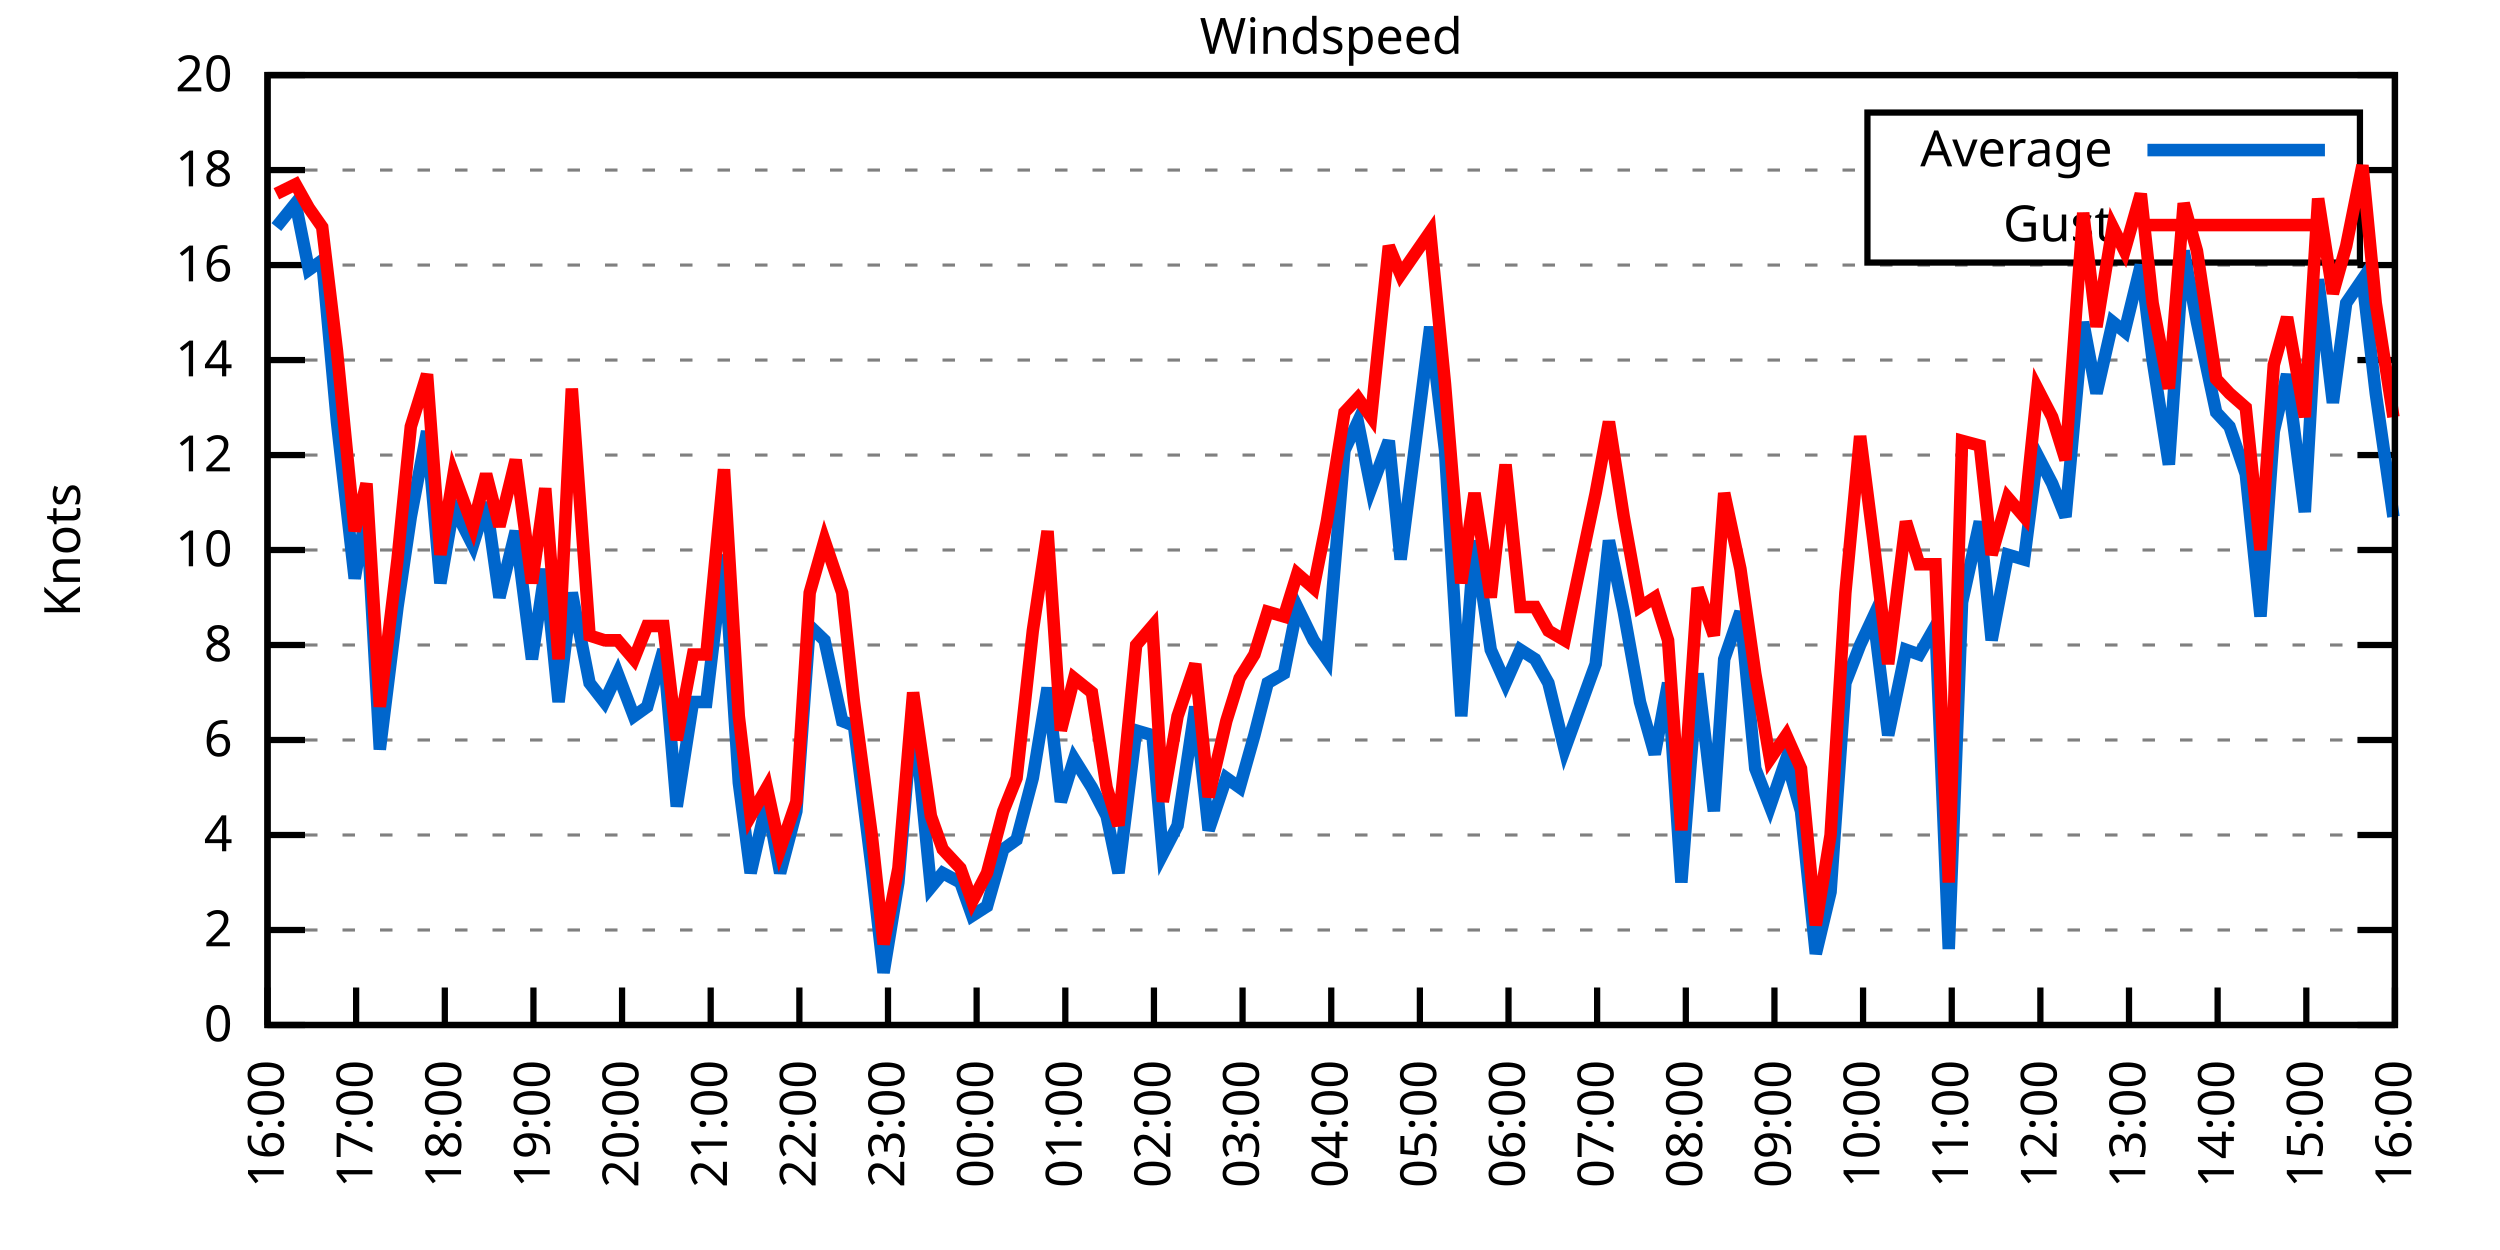
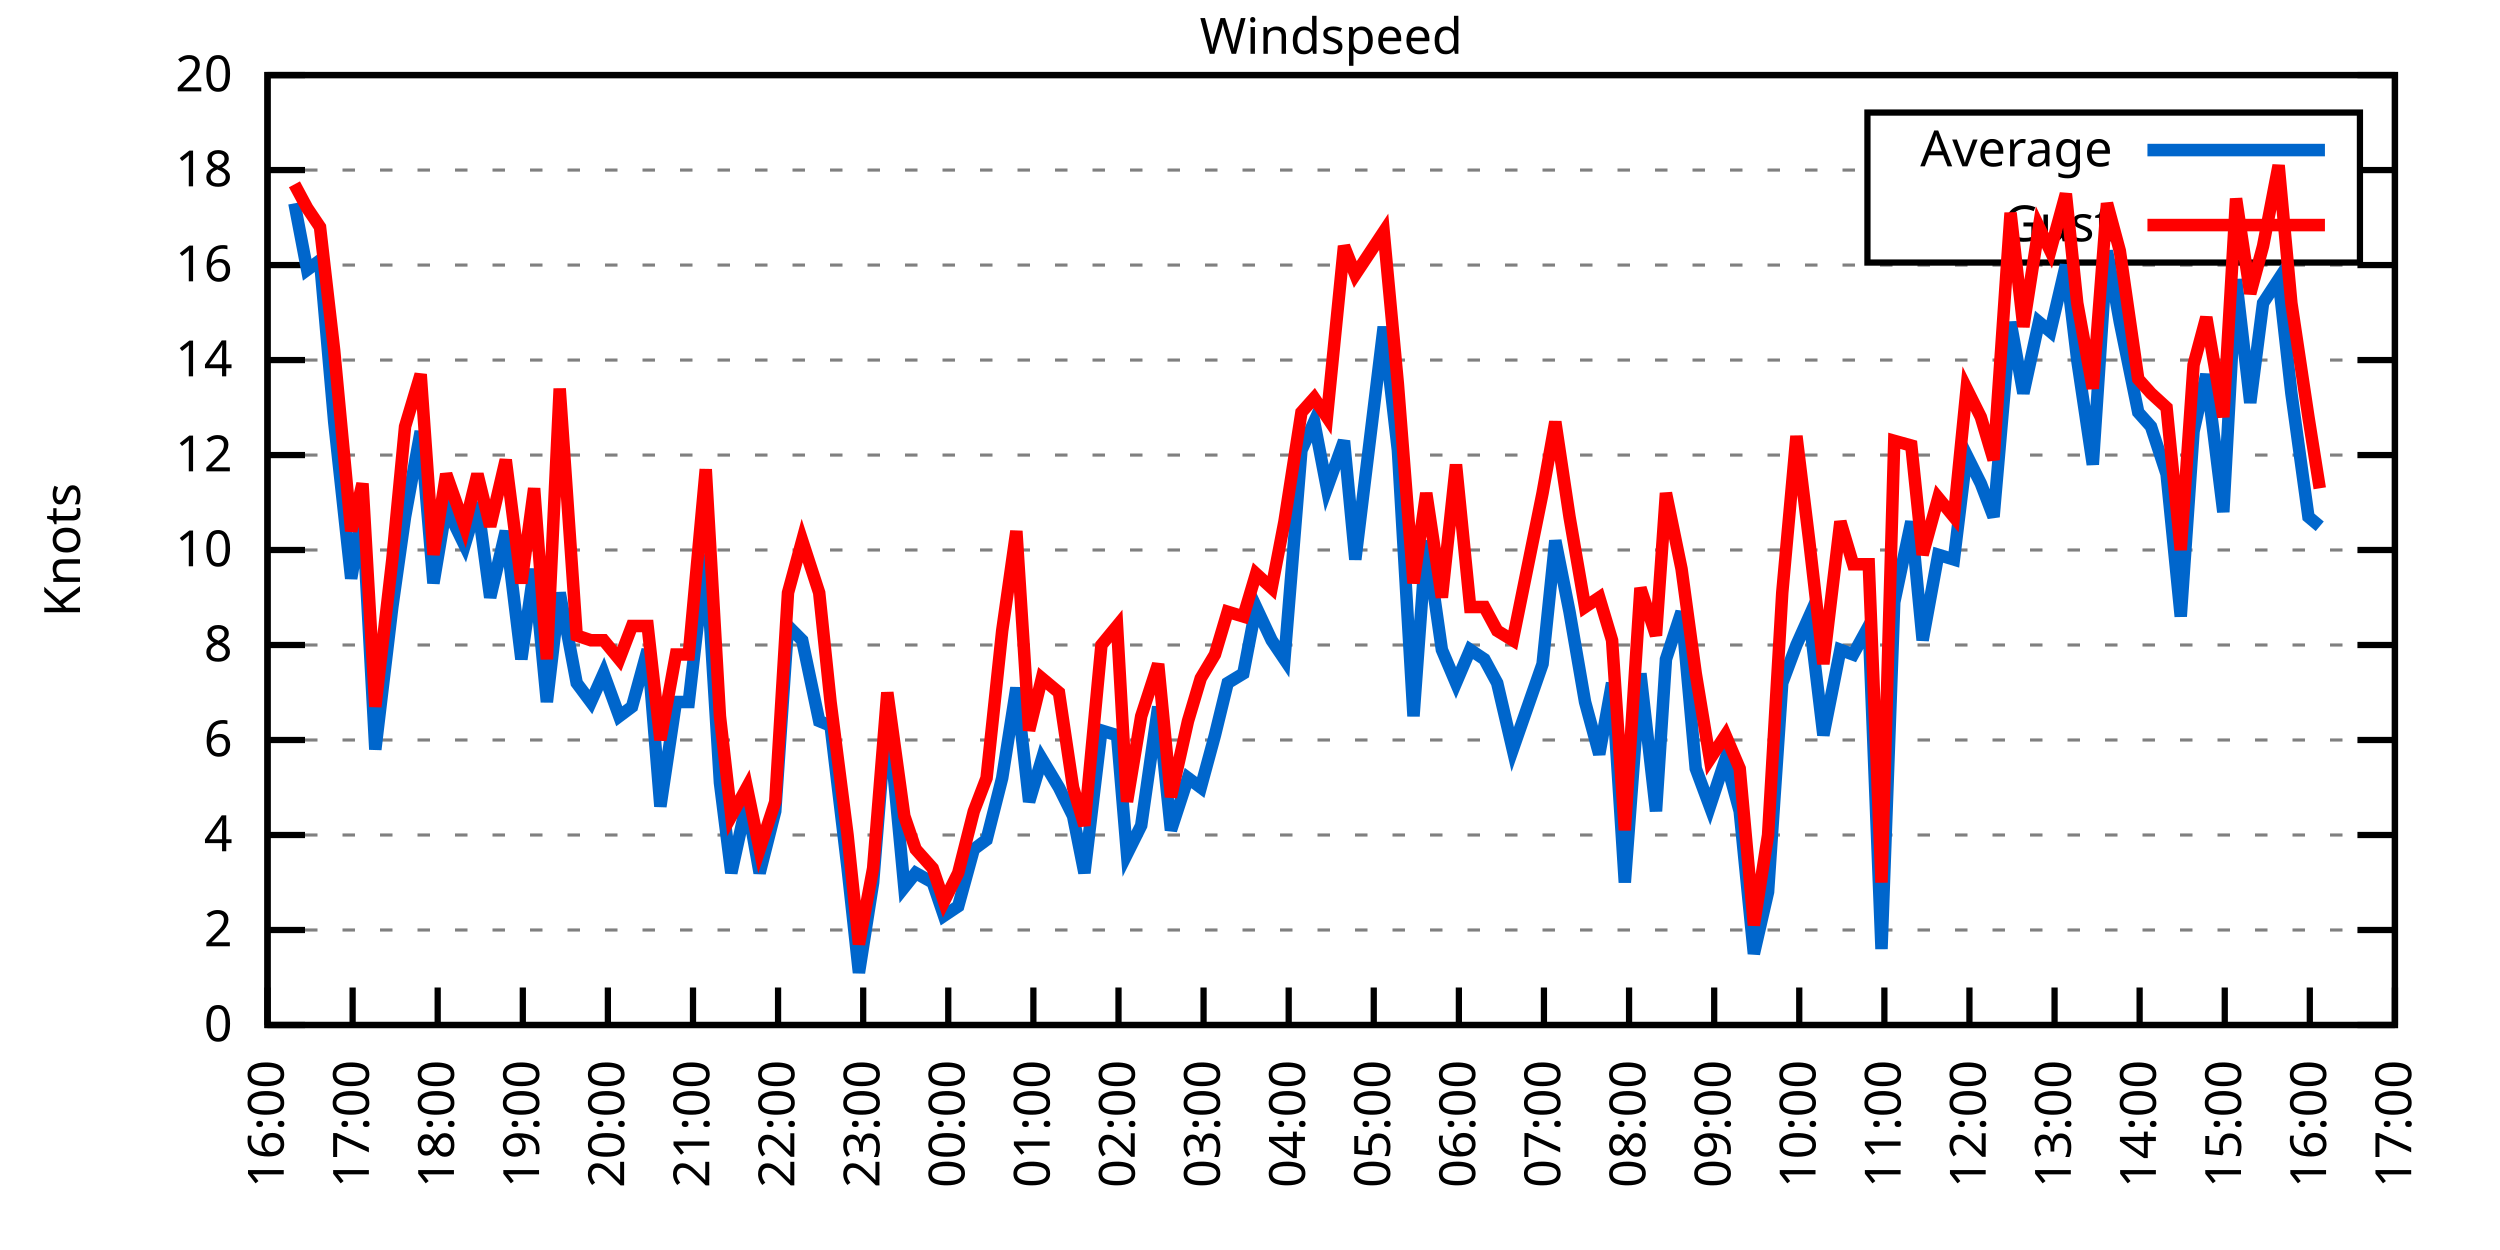
<svg xmlns="http://www.w3.org/2000/svg" xmlns:xlink="http://www.w3.org/1999/xlink" width="400" height="200" viewBox="0 0 400 200">
  <g id="gnuplot_canvas">
    <rect x="0" y="0" width="400" height="200" fill="none" />
    <defs>
      <circle id="gpDot" r="0.5" stroke-width="0.5" stroke="currentColor" />
      <path id="gpPt0" stroke-width="0.333" stroke="currentColor" d="M-1,0 h2 M0,-1 v2" />
      <path id="gpPt1" stroke-width="0.333" stroke="currentColor" d="M-1,-1 L1,1 M1,-1 L-1,1" />
      <path id="gpPt2" stroke-width="0.333" stroke="currentColor" d="M-1,0 L1,0 M0,-1 L0,1 M-1,-1 L1,1 M-1,1 L1,-1" />
      <rect id="gpPt3" stroke-width="0.333" stroke="currentColor" x="-1" y="-1" width="2" height="2" />
      <rect id="gpPt4" stroke-width="0.333" stroke="currentColor" fill="currentColor" x="-1" y="-1" width="2" height="2" />
      <circle id="gpPt5" stroke-width="0.333" stroke="currentColor" cx="0" cy="0" r="1" />
      <use xlink:href="#gpPt5" id="gpPt6" fill="currentColor" stroke="none" />
      <path id="gpPt7" stroke-width="0.333" stroke="currentColor" d="M0,-1.33 L-1.33,0.67 L1.33,0.67 z" />
      <use xlink:href="#gpPt7" id="gpPt8" fill="currentColor" stroke="none" />
      <use xlink:href="#gpPt7" id="gpPt9" stroke="currentColor" transform="rotate(180)" />
      <use xlink:href="#gpPt9" id="gpPt10" fill="currentColor" stroke="none" />
      <use xlink:href="#gpPt3" id="gpPt11" stroke="currentColor" transform="rotate(45)" />
      <use xlink:href="#gpPt11" id="gpPt12" fill="currentColor" stroke="none" />
      <path id="gpPt13" stroke-width="0.333" stroke="currentColor" d="M0,1.330 L1.265,0.411 L0.782,-1.067 L-0.782,-1.076 L-1.265,0.411 z" />
      <use xlink:href="#gpPt13" id="gpPt14" fill="currentColor" stroke="none" />
      <filter id="textbox" filterUnits="objectBoundingBox" x="0" y="0" height="1" width="1">
        <feFlood flood-color="white" flood-opacity="1" result="bgnd" />
        <feComposite in="SourceGraphic" in2="bgnd" operator="atop" />
      </filter>
      <filter id="greybox" filterUnits="objectBoundingBox" x="0" y="0" height="1" width="1">
        <feFlood flood-color="lightgrey" flood-opacity="1" result="grey" />
        <feComposite in="SourceGraphic" in2="grey" operator="atop" />
      </filter>
    </defs>
    <g fill="none" color="white" stroke="currentColor" stroke-width="1.00" stroke-linecap="butt" stroke-linejoin="miter">
</g>
    <g fill="none" color="black" stroke="currentColor" stroke-width="1.00" stroke-linecap="butt" stroke-linejoin="miter">
      <g stroke="none" shape-rendering="crispEdges">
        <polygon fill="rgb(255, 255, 255)" points="42.80,164.00 383.18,164.00 383.18,12.02 42.80,12.02 " />
      </g>
    </g>
    <g fill="none" color="black" stroke="currentColor" stroke-width="1.00" stroke-linecap="butt" stroke-linejoin="miter">
</g>
    <g fill="none" color="black" stroke="black" stroke-width="0.50" stroke-linecap="butt" stroke-linejoin="miter">
</g>
    <g fill="none" color="gray" stroke="currentColor" stroke-width="0.50" stroke-linecap="butt" stroke-linejoin="miter">
      <path stroke="gray" stroke-dasharray="2,4" class="gridline" d="M42.80,164.00 L383.19,164.00  " />
    </g>
    <g fill="none" color="gray" stroke="gray" stroke-width="1.00" stroke-linecap="butt" stroke-linejoin="miter">
</g>
    <g fill="none" color="black" stroke="currentColor" stroke-width="1.00" stroke-linecap="butt" stroke-linejoin="miter">
      <path stroke="black" d="M42.80,164.00 L48.80,164.00 M383.19,164.00 L377.19,164.00  " />
      <g transform="translate(37.20,166.60)" stroke="none" fill="black" font-family="Sans" font-size="8.00" text-anchor="end">
        <text>
          <tspan font-family="Sans"> 0</tspan>
        </text>
      </g>
    </g>
    <g fill="none" color="black" stroke="currentColor" stroke-width="1.00" stroke-linecap="butt" stroke-linejoin="miter">
</g>
    <g fill="none" color="black" stroke="black" stroke-width="0.50" stroke-linecap="butt" stroke-linejoin="miter">
</g>
    <g fill="none" color="gray" stroke="currentColor" stroke-width="0.50" stroke-linecap="butt" stroke-linejoin="miter">
      <path stroke="gray" stroke-dasharray="2,4" class="gridline" d="M42.80,148.80 L383.19,148.80  " />
    </g>
    <g fill="none" color="gray" stroke="gray" stroke-width="1.00" stroke-linecap="butt" stroke-linejoin="miter">
</g>
    <g fill="none" color="black" stroke="currentColor" stroke-width="1.00" stroke-linecap="butt" stroke-linejoin="miter">
      <path stroke="black" d="M42.80,148.80 L48.80,148.80 M383.19,148.80 L377.19,148.80  " />
      <g transform="translate(37.20,151.40)" stroke="none" fill="black" font-family="Sans" font-size="8.00" text-anchor="end">
        <text>
          <tspan font-family="Sans"> 2</tspan>
        </text>
      </g>
    </g>
    <g fill="none" color="black" stroke="currentColor" stroke-width="1.00" stroke-linecap="butt" stroke-linejoin="miter">
</g>
    <g fill="none" color="black" stroke="black" stroke-width="0.50" stroke-linecap="butt" stroke-linejoin="miter">
</g>
    <g fill="none" color="gray" stroke="currentColor" stroke-width="0.50" stroke-linecap="butt" stroke-linejoin="miter">
      <path stroke="gray" stroke-dasharray="2,4" class="gridline" d="M42.80,133.60 L383.19,133.60  " />
    </g>
    <g fill="none" color="gray" stroke="gray" stroke-width="1.00" stroke-linecap="butt" stroke-linejoin="miter">
</g>
    <g fill="none" color="black" stroke="currentColor" stroke-width="1.00" stroke-linecap="butt" stroke-linejoin="miter">
      <path stroke="black" d="M42.80,133.60 L48.80,133.60 M383.19,133.60 L377.19,133.60  " />
      <g transform="translate(37.20,136.20)" stroke="none" fill="black" font-family="Sans" font-size="8.00" text-anchor="end">
        <text>
          <tspan font-family="Sans"> 4</tspan>
        </text>
      </g>
    </g>
    <g fill="none" color="black" stroke="currentColor" stroke-width="1.00" stroke-linecap="butt" stroke-linejoin="miter">
</g>
    <g fill="none" color="black" stroke="black" stroke-width="0.50" stroke-linecap="butt" stroke-linejoin="miter">
</g>
    <g fill="none" color="gray" stroke="currentColor" stroke-width="0.50" stroke-linecap="butt" stroke-linejoin="miter">
      <path stroke="gray" stroke-dasharray="2,4" class="gridline" d="M42.80,118.40 L383.19,118.40  " />
    </g>
    <g fill="none" color="gray" stroke="gray" stroke-width="1.00" stroke-linecap="butt" stroke-linejoin="miter">
</g>
    <g fill="none" color="black" stroke="currentColor" stroke-width="1.00" stroke-linecap="butt" stroke-linejoin="miter">
      <path stroke="black" d="M42.80,118.40 L48.80,118.40 M383.19,118.40 L377.19,118.40  " />
      <g transform="translate(37.20,121.00)" stroke="none" fill="black" font-family="Sans" font-size="8.00" text-anchor="end">
        <text>
          <tspan font-family="Sans"> 6</tspan>
        </text>
      </g>
    </g>
    <g fill="none" color="black" stroke="currentColor" stroke-width="1.00" stroke-linecap="butt" stroke-linejoin="miter">
</g>
    <g fill="none" color="black" stroke="black" stroke-width="0.50" stroke-linecap="butt" stroke-linejoin="miter">
</g>
    <g fill="none" color="gray" stroke="currentColor" stroke-width="0.50" stroke-linecap="butt" stroke-linejoin="miter">
      <path stroke="gray" stroke-dasharray="2,4" class="gridline" d="M42.80,103.20 L383.19,103.20  " />
    </g>
    <g fill="none" color="gray" stroke="gray" stroke-width="1.00" stroke-linecap="butt" stroke-linejoin="miter">
</g>
    <g fill="none" color="black" stroke="currentColor" stroke-width="1.00" stroke-linecap="butt" stroke-linejoin="miter">
      <path stroke="black" d="M42.80,103.20 L48.80,103.20 M383.19,103.20 L377.19,103.20  " />
      <g transform="translate(37.20,105.80)" stroke="none" fill="black" font-family="Sans" font-size="8.00" text-anchor="end">
        <text>
          <tspan font-family="Sans"> 8</tspan>
        </text>
      </g>
    </g>
    <g fill="none" color="black" stroke="currentColor" stroke-width="1.00" stroke-linecap="butt" stroke-linejoin="miter">
</g>
    <g fill="none" color="black" stroke="black" stroke-width="0.50" stroke-linecap="butt" stroke-linejoin="miter">
</g>
    <g fill="none" color="gray" stroke="currentColor" stroke-width="0.50" stroke-linecap="butt" stroke-linejoin="miter">
      <path stroke="gray" stroke-dasharray="2,4" class="gridline" d="M42.80,88.00 L383.19,88.00  " />
    </g>
    <g fill="none" color="gray" stroke="gray" stroke-width="1.00" stroke-linecap="butt" stroke-linejoin="miter">
</g>
    <g fill="none" color="black" stroke="currentColor" stroke-width="1.00" stroke-linecap="butt" stroke-linejoin="miter">
      <path stroke="black" d="M42.80,88.00 L48.80,88.00 M383.19,88.00 L377.19,88.00  " />
      <g transform="translate(37.20,90.60)" stroke="none" fill="black" font-family="Sans" font-size="8.00" text-anchor="end">
        <text>
          <tspan font-family="Sans"> 10</tspan>
        </text>
      </g>
    </g>
    <g fill="none" color="black" stroke="currentColor" stroke-width="1.00" stroke-linecap="butt" stroke-linejoin="miter">
</g>
    <g fill="none" color="black" stroke="black" stroke-width="0.50" stroke-linecap="butt" stroke-linejoin="miter">
</g>
    <g fill="none" color="gray" stroke="currentColor" stroke-width="0.50" stroke-linecap="butt" stroke-linejoin="miter">
      <path stroke="gray" stroke-dasharray="2,4" class="gridline" d="M42.80,72.81 L383.19,72.81  " />
    </g>
    <g fill="none" color="gray" stroke="gray" stroke-width="1.00" stroke-linecap="butt" stroke-linejoin="miter">
</g>
    <g fill="none" color="black" stroke="currentColor" stroke-width="1.00" stroke-linecap="butt" stroke-linejoin="miter">
      <path stroke="black" d="M42.80,72.81 L48.80,72.81 M383.19,72.81 L377.19,72.81  " />
      <g transform="translate(37.20,75.41)" stroke="none" fill="black" font-family="Sans" font-size="8.00" text-anchor="end">
        <text>
          <tspan font-family="Sans"> 12</tspan>
        </text>
      </g>
    </g>
    <g fill="none" color="black" stroke="currentColor" stroke-width="1.00" stroke-linecap="butt" stroke-linejoin="miter">
</g>
    <g fill="none" color="black" stroke="black" stroke-width="0.50" stroke-linecap="butt" stroke-linejoin="miter">
</g>
    <g fill="none" color="gray" stroke="currentColor" stroke-width="0.50" stroke-linecap="butt" stroke-linejoin="miter">
      <path stroke="gray" stroke-dasharray="2,4" class="gridline" d="M42.80,57.61 L383.19,57.61  " />
    </g>
    <g fill="none" color="gray" stroke="gray" stroke-width="1.00" stroke-linecap="butt" stroke-linejoin="miter">
</g>
    <g fill="none" color="black" stroke="currentColor" stroke-width="1.00" stroke-linecap="butt" stroke-linejoin="miter">
      <path stroke="black" d="M42.80,57.61 L48.80,57.61 M383.19,57.61 L377.19,57.61  " />
      <g transform="translate(37.20,60.21)" stroke="none" fill="black" font-family="Sans" font-size="8.00" text-anchor="end">
        <text>
          <tspan font-family="Sans"> 14</tspan>
        </text>
      </g>
    </g>
    <g fill="none" color="black" stroke="currentColor" stroke-width="1.00" stroke-linecap="butt" stroke-linejoin="miter">
</g>
    <g fill="none" color="black" stroke="black" stroke-width="0.50" stroke-linecap="butt" stroke-linejoin="miter">
</g>
    <g fill="none" color="gray" stroke="currentColor" stroke-width="0.50" stroke-linecap="butt" stroke-linejoin="miter">
      <path stroke="gray" stroke-dasharray="2,4" class="gridline" d="M42.80,42.41 L383.19,42.41  " />
    </g>
    <g fill="none" color="gray" stroke="gray" stroke-width="1.00" stroke-linecap="butt" stroke-linejoin="miter">
</g>
    <g fill="none" color="black" stroke="currentColor" stroke-width="1.00" stroke-linecap="butt" stroke-linejoin="miter">
      <path stroke="black" d="M42.80,42.41 L48.80,42.41 M383.19,42.41 L377.19,42.41  " />
      <g transform="translate(37.20,45.01)" stroke="none" fill="black" font-family="Sans" font-size="8.00" text-anchor="end">
        <text>
          <tspan font-family="Sans"> 16</tspan>
        </text>
      </g>
    </g>
    <g fill="none" color="black" stroke="currentColor" stroke-width="1.00" stroke-linecap="butt" stroke-linejoin="miter">
</g>
    <g fill="none" color="black" stroke="black" stroke-width="0.50" stroke-linecap="butt" stroke-linejoin="miter">
</g>
    <g fill="none" color="gray" stroke="currentColor" stroke-width="0.50" stroke-linecap="butt" stroke-linejoin="miter">
      <path stroke="gray" stroke-dasharray="2,4" class="gridline" d="M42.80,27.21 L298.79,27.21 M377.59,27.21 L383.19,27.21  " />
    </g>
    <g fill="none" color="gray" stroke="gray" stroke-width="1.00" stroke-linecap="butt" stroke-linejoin="miter">
</g>
    <g fill="none" color="black" stroke="currentColor" stroke-width="1.00" stroke-linecap="butt" stroke-linejoin="miter">
      <path stroke="black" d="M42.80,27.21 L48.80,27.21 M383.19,27.21 L377.19,27.21  " />
      <g transform="translate(37.20,29.81)" stroke="none" fill="black" font-family="Sans" font-size="8.00" text-anchor="end">
        <text>
          <tspan font-family="Sans"> 18</tspan>
        </text>
      </g>
    </g>
    <g fill="none" color="black" stroke="currentColor" stroke-width="1.00" stroke-linecap="butt" stroke-linejoin="miter">
</g>
    <g fill="none" color="black" stroke="black" stroke-width="0.50" stroke-linecap="butt" stroke-linejoin="miter">
</g>
    <g fill="none" color="gray" stroke="currentColor" stroke-width="0.50" stroke-linecap="butt" stroke-linejoin="miter">
      <path stroke="gray" stroke-dasharray="2,4" class="gridline" d="M42.80,12.01 L383.19,12.01  " />
    </g>
    <g fill="none" color="gray" stroke="gray" stroke-width="1.00" stroke-linecap="butt" stroke-linejoin="miter">
</g>
    <g fill="none" color="black" stroke="currentColor" stroke-width="1.00" stroke-linecap="butt" stroke-linejoin="miter">
      <path stroke="black" d="M42.80,12.01 L48.80,12.01 M383.19,12.01 L377.19,12.01  " />
      <g transform="translate(37.20,14.61)" stroke="none" fill="black" font-family="Sans" font-size="8.00" text-anchor="end">
        <text>
          <tspan font-family="Sans"> 20</tspan>
        </text>
      </g>
    </g>
    <g fill="none" color="black" stroke="currentColor" stroke-width="1.00" stroke-linecap="butt" stroke-linejoin="miter">
      <path stroke="black" d="M42.80,164.00 L42.80,158.00  " />
      <g transform="translate(45.40,169.60) rotate(270.00)" stroke="none" fill="black" font-family="Sans" font-size="8.00" text-anchor="end">
        <text>
          <tspan font-family="Sans">16:00</tspan>
        </text>
      </g>
    </g>
    <g fill="none" color="black" stroke="currentColor" stroke-width="1.00" stroke-linecap="butt" stroke-linejoin="miter">
-       <path stroke="black" d="M56.98,164.00 L56.98,158.00  " />
-       <g transform="translate(59.58,169.60) rotate(270.00)" stroke="none" fill="black" font-family="Sans" font-size="8.00" text-anchor="end">
+       <path stroke="black" d="M56.42,164.00 L56.42,158.00  " />
+       <g transform="translate(59.02,169.60) rotate(270.00)" stroke="none" fill="black" font-family="Sans" font-size="8.00" text-anchor="end">
        <text>
          <tspan font-family="Sans">17:00</tspan>
        </text>
      </g>
    </g>
    <g fill="none" color="black" stroke="currentColor" stroke-width="1.00" stroke-linecap="butt" stroke-linejoin="miter">
-       <path stroke="black" d="M71.17,164.00 L71.17,158.00  " />
-       <g transform="translate(73.77,169.60) rotate(270.00)" stroke="none" fill="black" font-family="Sans" font-size="8.00" text-anchor="end">
+       <path stroke="black" d="M70.03,164.00 L70.03,158.00  " />
+       <g transform="translate(72.63,169.60) rotate(270.00)" stroke="none" fill="black" font-family="Sans" font-size="8.00" text-anchor="end">
        <text>
          <tspan font-family="Sans">18:00</tspan>
        </text>
      </g>
    </g>
    <g fill="none" color="black" stroke="currentColor" stroke-width="1.00" stroke-linecap="butt" stroke-linejoin="miter">
-       <path stroke="black" d="M85.35,164.00 L85.35,158.00  " />
-       <g transform="translate(87.95,169.60) rotate(270.00)" stroke="none" fill="black" font-family="Sans" font-size="8.00" text-anchor="end">
+       <path stroke="black" d="M83.65,164.00 L83.65,158.00  " />
+       <g transform="translate(86.25,169.60) rotate(270.00)" stroke="none" fill="black" font-family="Sans" font-size="8.00" text-anchor="end">
        <text>
          <tspan font-family="Sans">19:00</tspan>
        </text>
      </g>
    </g>
    <g fill="none" color="black" stroke="currentColor" stroke-width="1.00" stroke-linecap="butt" stroke-linejoin="miter">
-       <path stroke="black" d="M99.53,164.00 L99.53,158.00  " />
-       <g transform="translate(102.13,169.60) rotate(270.00)" stroke="none" fill="black" font-family="Sans" font-size="8.00" text-anchor="end">
+       <path stroke="black" d="M97.26,164.00 L97.26,158.00  " />
+       <g transform="translate(99.86,169.60) rotate(270.00)" stroke="none" fill="black" font-family="Sans" font-size="8.00" text-anchor="end">
        <text>
          <tspan font-family="Sans">20:00</tspan>
        </text>
      </g>
    </g>
    <g fill="none" color="black" stroke="currentColor" stroke-width="1.00" stroke-linecap="butt" stroke-linejoin="miter">
-       <path stroke="black" d="M113.71,164.00 L113.71,158.00  " />
-       <g transform="translate(116.31,169.60) rotate(270.00)" stroke="none" fill="black" font-family="Sans" font-size="8.00" text-anchor="end">
+       <path stroke="black" d="M110.88,164.00 L110.88,158.00  " />
+       <g transform="translate(113.48,169.60) rotate(270.00)" stroke="none" fill="black" font-family="Sans" font-size="8.00" text-anchor="end">
        <text>
          <tspan font-family="Sans">21:00</tspan>
        </text>
      </g>
    </g>
    <g fill="none" color="black" stroke="currentColor" stroke-width="1.00" stroke-linecap="butt" stroke-linejoin="miter">
-       <path stroke="black" d="M127.90,164.00 L127.90,158.00  " />
-       <g transform="translate(130.50,169.60) rotate(270.00)" stroke="none" fill="black" font-family="Sans" font-size="8.00" text-anchor="end">
+       <path stroke="black" d="M124.49,164.00 L124.49,158.00  " />
+       <g transform="translate(127.09,169.60) rotate(270.00)" stroke="none" fill="black" font-family="Sans" font-size="8.00" text-anchor="end">
        <text>
          <tspan font-family="Sans">22:00</tspan>
        </text>
      </g>
    </g>
    <g fill="none" color="black" stroke="currentColor" stroke-width="1.00" stroke-linecap="butt" stroke-linejoin="miter">
-       <path stroke="black" d="M142.08,164.00 L142.08,158.00  " />
-       <g transform="translate(144.68,169.60) rotate(270.00)" stroke="none" fill="black" font-family="Sans" font-size="8.00" text-anchor="end">
+       <path stroke="black" d="M138.11,164.00 L138.11,158.00  " />
+       <g transform="translate(140.71,169.60) rotate(270.00)" stroke="none" fill="black" font-family="Sans" font-size="8.00" text-anchor="end">
        <text>
          <tspan font-family="Sans">23:00</tspan>
        </text>
      </g>
    </g>
    <g fill="none" color="black" stroke="currentColor" stroke-width="1.00" stroke-linecap="butt" stroke-linejoin="miter">
-       <path stroke="black" d="M156.26,164.00 L156.26,158.00  " />
-       <g transform="translate(158.86,169.60) rotate(270.00)" stroke="none" fill="black" font-family="Sans" font-size="8.00" text-anchor="end">
+       <path stroke="black" d="M151.72,164.00 L151.72,158.00  " />
+       <g transform="translate(154.32,169.60) rotate(270.00)" stroke="none" fill="black" font-family="Sans" font-size="8.00" text-anchor="end">
        <text>
          <tspan font-family="Sans">00:00</tspan>
        </text>
      </g>
    </g>
    <g fill="none" color="black" stroke="currentColor" stroke-width="1.00" stroke-linecap="butt" stroke-linejoin="miter">
-       <path stroke="black" d="M170.45,164.00 L170.45,158.00  " />
-       <g transform="translate(173.05,169.60) rotate(270.00)" stroke="none" fill="black" font-family="Sans" font-size="8.00" text-anchor="end">
+       <path stroke="black" d="M165.34,164.00 L165.34,158.00  " />
+       <g transform="translate(167.94,169.60) rotate(270.00)" stroke="none" fill="black" font-family="Sans" font-size="8.00" text-anchor="end">
        <text>
          <tspan font-family="Sans">01:00</tspan>
        </text>
      </g>
    </g>
    <g fill="none" color="black" stroke="currentColor" stroke-width="1.00" stroke-linecap="butt" stroke-linejoin="miter">
-       <path stroke="black" d="M184.63,164.00 L184.63,158.00  " />
-       <g transform="translate(187.23,169.60) rotate(270.00)" stroke="none" fill="black" font-family="Sans" font-size="8.00" text-anchor="end">
+       <path stroke="black" d="M178.96,164.00 L178.96,158.00  " />
+       <g transform="translate(181.56,169.60) rotate(270.00)" stroke="none" fill="black" font-family="Sans" font-size="8.00" text-anchor="end">
        <text>
          <tspan font-family="Sans">02:00</tspan>
        </text>
      </g>
    </g>
    <g fill="none" color="black" stroke="currentColor" stroke-width="1.00" stroke-linecap="butt" stroke-linejoin="miter">
-       <path stroke="black" d="M198.81,164.00 L198.81,158.00  " />
-       <g transform="translate(201.41,169.60) rotate(270.00)" stroke="none" fill="black" font-family="Sans" font-size="8.00" text-anchor="end">
+       <path stroke="black" d="M192.57,164.00 L192.57,158.00  " />
+       <g transform="translate(195.17,169.60) rotate(270.00)" stroke="none" fill="black" font-family="Sans" font-size="8.00" text-anchor="end">
        <text>
          <tspan font-family="Sans">03:00</tspan>
        </text>
      </g>
    </g>
    <g fill="none" color="black" stroke="currentColor" stroke-width="1.00" stroke-linecap="butt" stroke-linejoin="miter">
-       <path stroke="black" d="M213.00,164.00 L213.00,158.00  " />
-       <g transform="translate(215.60,169.60) rotate(270.00)" stroke="none" fill="black" font-family="Sans" font-size="8.00" text-anchor="end">
+       <path stroke="black" d="M206.19,164.00 L206.19,158.00  " />
+       <g transform="translate(208.79,169.60) rotate(270.00)" stroke="none" fill="black" font-family="Sans" font-size="8.00" text-anchor="end">
        <text>
          <tspan font-family="Sans">04:00</tspan>
        </text>
      </g>
    </g>
    <g fill="none" color="black" stroke="currentColor" stroke-width="1.00" stroke-linecap="butt" stroke-linejoin="miter">
-       <path stroke="black" d="M227.18,164.00 L227.18,158.00  " />
-       <g transform="translate(229.78,169.60) rotate(270.00)" stroke="none" fill="black" font-family="Sans" font-size="8.00" text-anchor="end">
+       <path stroke="black" d="M219.80,164.00 L219.80,158.00  " />
+       <g transform="translate(222.40,169.60) rotate(270.00)" stroke="none" fill="black" font-family="Sans" font-size="8.00" text-anchor="end">
        <text>
          <tspan font-family="Sans">05:00</tspan>
        </text>
      </g>
    </g>
    <g fill="none" color="black" stroke="currentColor" stroke-width="1.00" stroke-linecap="butt" stroke-linejoin="miter">
-       <path stroke="black" d="M241.36,164.00 L241.36,158.00  " />
-       <g transform="translate(243.96,169.60) rotate(270.00)" stroke="none" fill="black" font-family="Sans" font-size="8.00" text-anchor="end">
+       <path stroke="black" d="M233.42,164.00 L233.42,158.00  " />
+       <g transform="translate(236.02,169.60) rotate(270.00)" stroke="none" fill="black" font-family="Sans" font-size="8.00" text-anchor="end">
        <text>
          <tspan font-family="Sans">06:00</tspan>
        </text>
      </g>
    </g>
    <g fill="none" color="black" stroke="currentColor" stroke-width="1.00" stroke-linecap="butt" stroke-linejoin="miter">
-       <path stroke="black" d="M255.54,164.00 L255.54,158.00  " />
-       <g transform="translate(258.14,169.60) rotate(270.00)" stroke="none" fill="black" font-family="Sans" font-size="8.00" text-anchor="end">
+       <path stroke="black" d="M247.03,164.00 L247.03,158.00  " />
+       <g transform="translate(249.63,169.60) rotate(270.00)" stroke="none" fill="black" font-family="Sans" font-size="8.00" text-anchor="end">
        <text>
          <tspan font-family="Sans">07:00</tspan>
        </text>
      </g>
    </g>
    <g fill="none" color="black" stroke="currentColor" stroke-width="1.00" stroke-linecap="butt" stroke-linejoin="miter">
-       <path stroke="black" d="M269.73,164.00 L269.73,158.00  " />
-       <g transform="translate(272.33,169.60) rotate(270.00)" stroke="none" fill="black" font-family="Sans" font-size="8.00" text-anchor="end">
+       <path stroke="black" d="M260.65,164.00 L260.65,158.00  " />
+       <g transform="translate(263.25,169.60) rotate(270.00)" stroke="none" fill="black" font-family="Sans" font-size="8.00" text-anchor="end">
        <text>
          <tspan font-family="Sans">08:00</tspan>
        </text>
      </g>
    </g>
    <g fill="none" color="black" stroke="currentColor" stroke-width="1.00" stroke-linecap="butt" stroke-linejoin="miter">
-       <path stroke="black" d="M283.91,164.00 L283.91,158.00  " />
-       <g transform="translate(286.51,169.60) rotate(270.00)" stroke="none" fill="black" font-family="Sans" font-size="8.00" text-anchor="end">
+       <path stroke="black" d="M274.27,164.00 L274.27,158.00  " />
+       <g transform="translate(276.87,169.60) rotate(270.00)" stroke="none" fill="black" font-family="Sans" font-size="8.00" text-anchor="end">
        <text>
          <tspan font-family="Sans">09:00</tspan>
        </text>
      </g>
    </g>
    <g fill="none" color="black" stroke="currentColor" stroke-width="1.00" stroke-linecap="butt" stroke-linejoin="miter">
-       <path stroke="black" d="M298.09,164.00 L298.09,158.00  " />
-       <g transform="translate(300.69,169.60) rotate(270.00)" stroke="none" fill="black" font-family="Sans" font-size="8.00" text-anchor="end">
+       <path stroke="black" d="M287.88,164.00 L287.88,158.00  " />
+       <g transform="translate(290.48,169.60) rotate(270.00)" stroke="none" fill="black" font-family="Sans" font-size="8.00" text-anchor="end">
        <text>
          <tspan font-family="Sans">10:00</tspan>
        </text>
      </g>
    </g>
    <g fill="none" color="black" stroke="currentColor" stroke-width="1.00" stroke-linecap="butt" stroke-linejoin="miter">
-       <path stroke="black" d="M312.28,164.00 L312.28,158.00  " />
-       <g transform="translate(314.88,169.60) rotate(270.00)" stroke="none" fill="black" font-family="Sans" font-size="8.00" text-anchor="end">
+       <path stroke="black" d="M301.50,164.00 L301.50,158.00  " />
+       <g transform="translate(304.10,169.60) rotate(270.00)" stroke="none" fill="black" font-family="Sans" font-size="8.00" text-anchor="end">
        <text>
          <tspan font-family="Sans">11:00</tspan>
        </text>
      </g>
    </g>
    <g fill="none" color="black" stroke="currentColor" stroke-width="1.00" stroke-linecap="butt" stroke-linejoin="miter">
-       <path stroke="black" d="M326.46,164.00 L326.46,158.00  " />
-       <g transform="translate(329.06,169.60) rotate(270.00)" stroke="none" fill="black" font-family="Sans" font-size="8.00" text-anchor="end">
+       <path stroke="black" d="M315.11,164.00 L315.11,158.00  " />
+       <g transform="translate(317.71,169.60) rotate(270.00)" stroke="none" fill="black" font-family="Sans" font-size="8.00" text-anchor="end">
        <text>
          <tspan font-family="Sans">12:00</tspan>
        </text>
      </g>
    </g>
    <g fill="none" color="black" stroke="currentColor" stroke-width="1.00" stroke-linecap="butt" stroke-linejoin="miter">
-       <path stroke="black" d="M340.64,164.00 L340.64,158.00  " />
-       <g transform="translate(343.24,169.60) rotate(270.00)" stroke="none" fill="black" font-family="Sans" font-size="8.00" text-anchor="end">
+       <path stroke="black" d="M328.73,164.00 L328.73,158.00  " />
+       <g transform="translate(331.33,169.60) rotate(270.00)" stroke="none" fill="black" font-family="Sans" font-size="8.00" text-anchor="end">
        <text>
          <tspan font-family="Sans">13:00</tspan>
        </text>
      </g>
    </g>
    <g fill="none" color="black" stroke="currentColor" stroke-width="1.00" stroke-linecap="butt" stroke-linejoin="miter">
-       <path stroke="black" d="M354.82,164.00 L354.82,158.00  " />
-       <g transform="translate(357.42,169.60) rotate(270.00)" stroke="none" fill="black" font-family="Sans" font-size="8.00" text-anchor="end">
+       <path stroke="black" d="M342.34,164.00 L342.34,158.00  " />
+       <g transform="translate(344.94,169.60) rotate(270.00)" stroke="none" fill="black" font-family="Sans" font-size="8.00" text-anchor="end">
        <text>
          <tspan font-family="Sans">14:00</tspan>
        </text>
      </g>
    </g>
    <g fill="none" color="black" stroke="currentColor" stroke-width="1.00" stroke-linecap="butt" stroke-linejoin="miter">
-       <path stroke="black" d="M369.01,164.00 L369.01,158.00  " />
-       <g transform="translate(371.61,169.60) rotate(270.00)" stroke="none" fill="black" font-family="Sans" font-size="8.00" text-anchor="end">
+       <path stroke="black" d="M355.96,164.00 L355.96,158.00  " />
+       <g transform="translate(358.56,169.60) rotate(270.00)" stroke="none" fill="black" font-family="Sans" font-size="8.00" text-anchor="end">
        <text>
          <tspan font-family="Sans">15:00</tspan>
+         </text>
+       </g>
+     </g>
+     <g fill="none" color="black" stroke="currentColor" stroke-width="1.00" stroke-linecap="butt" stroke-linejoin="miter">
+       <path stroke="black" d="M369.57,164.00 L369.57,158.00  " />
+       <g transform="translate(372.17,169.60) rotate(270.00)" stroke="none" fill="black" font-family="Sans" font-size="8.00" text-anchor="end">
+         <text>
+           <tspan font-family="Sans">16:00</tspan>
        </text>
      </g>
    </g>
    <g fill="none" color="black" stroke="currentColor" stroke-width="1.00" stroke-linecap="butt" stroke-linejoin="miter">
      <path stroke="black" d="M383.19,164.00 L383.19,158.00  " />
      <g transform="translate(385.79,169.60) rotate(270.00)" stroke="none" fill="black" font-family="Sans" font-size="8.00" text-anchor="end">
        <text>
-           <tspan font-family="Sans">16:00</tspan>
+           <tspan font-family="Sans">17:00</tspan>
        </text>
      </g>
    </g>
    <g fill="none" color="black" stroke="currentColor" stroke-width="1.00" stroke-linecap="butt" stroke-linejoin="miter">
</g>
    <g fill="none" color="black" stroke="currentColor" stroke-width="1.00" stroke-linecap="butt" stroke-linejoin="miter">
      <path stroke="black" d="M42.80,12.01 L42.80,164.00 L383.19,164.00 L383.19,12.01 L42.80,12.01 Z  " />
    </g>
    <g fill="none" color="black" stroke="currentColor" stroke-width="1.00" stroke-linecap="butt" stroke-linejoin="miter">
</g>
    <g fill="none" color="black" stroke="currentColor" stroke-width="1.00" stroke-linecap="butt" stroke-linejoin="miter">
      <path stroke="black" d="M298.79,42.01 L298.79,18.01 L377.59,18.01 L377.59,42.01 L298.79,42.01 Z  " />
    </g>
    <g id="Windspeed_plot_1">
      <g fill="none" color="white" stroke="black" stroke-width="2.00" stroke-linecap="butt" stroke-linejoin="miter">
</g>
      <g fill="none" color="black" stroke="currentColor" stroke-width="2.00" stroke-linecap="butt" stroke-linejoin="miter">
        <g transform="translate(337.99,26.61)" stroke="none" fill="black" font-family="Sans" font-size="8.00" text-anchor="end">
          <text>
            <tspan font-family="Sans">Average</tspan>
          </text>
        </g>
      </g>
      <g fill="none" color="black" stroke="currentColor" stroke-width="2.00" stroke-linecap="butt" stroke-linejoin="miter">
-         <path stroke="rgb(  0, 102, 204)" d="M343.59,24.01 L371.99,24.01 M44.22,36.33 L47.29,32.53 L49.42,43.17 L51.55,41.65 L53.91,67.49 L56.75,92.56   L58.64,81.93 L60.77,119.92 L63.60,97.12 L65.73,82.69 L68.33,69.01 L70.46,93.32 L72.58,81.17 L75.66,87.25   L77.78,80.41 L79.91,95.60 L82.51,84.97 L85.11,105.48 L87.24,91.04 L89.37,112.32 L91.49,94.84 L94.33,109.28   L96.70,112.32 L98.82,107.76 L101.42,114.60 L103.55,113.08 L106.15,103.96 L108.28,129.04 L110.88,112.32 L113.01,112.32   L115.84,88.76 L118.21,125.24 L120.10,139.68 L122.70,128.28 L124.82,139.68 L127.42,129.80 L129.55,100.16 L131.92,102.44   L134.75,115.36 L136.64,116.12 L139.48,138.92 L141.37,155.64 L143.74,141.20 L146.10,113.08 L148.94,141.96 L150.83,139.68   L153.66,141.20 L155.55,146.52 L157.92,145.00 L160.52,135.88 L162.65,134.36 L165.25,124.48 L167.61,110.04 L169.74,128.28   L171.86,121.44 L174.70,126.00 L177.06,130.56 L178.96,139.68 L181.79,116.88 L184.39,117.64 L186.05,136.64 L188.41,132.08   L191.25,113.08 L193.38,132.84 L196.21,124.48 L198.34,126.00 L200.70,117.64 L202.83,109.28 L205.43,107.76 L207.56,97.12   L210.16,102.44 L212.29,105.48 L215.12,72.05 L217.25,67.49 L219.38,78.13 L222.21,70.53 L224.10,89.52 L228.83,52.29   L231.20,72.05 L233.80,114.60 L235.92,86.49 L238.52,103.96 L240.89,109.28 L243.25,103.96 L245.62,105.48 L247.74,109.28   L250.34,119.92 L255.31,106.24 L257.43,86.49 L259.80,97.88 L262.40,112.32 L264.76,120.68 L266.89,109.28 L269.02,141.20   L271.62,107.76 L274.22,129.80 L275.87,105.48 L278.47,97.88 L280.84,122.96 L283.20,129.04 L285.80,121.44 L288.16,129.80   L290.53,152.60 L292.89,142.72 L295.26,109.28 L297.62,103.20 L299.75,98.64 L302.11,117.64 L304.95,103.96 L307.08,104.72   L309.68,100.16 L311.80,151.84 L313.93,96.36 L316.77,83.45 L318.66,102.44 L321.26,88.76 L323.86,89.52 L325.99,72.81   L328.35,77.37 L330.48,82.69 L333.31,51.53 L335.44,62.93 L338.04,51.53 L339.93,53.05 L342.53,42.41 L344.42,57.61   L347.02,74.33 L349.39,40.13 L351.51,51.53 L354.59,65.97 L356.72,68.25 L359.32,75.85 L361.68,98.64 L363.81,69.01   L365.93,59.89 L368.77,81.93 L370.90,44.69 L373.26,64.45 L375.39,48.49 L377.99,44.69 L380.12,62.93 L382.95,82.69    " />
+         <path stroke="rgb(  0, 102, 204)" d="M343.59,24.01 L371.99,24.01 M47.11,32.53 L49.15,43.17 L51.20,41.65 L53.47,67.49 L56.19,92.56 L58.00,81.93   L60.05,119.92 L62.77,97.12 L64.81,82.69 L67.31,69.01 L69.35,93.32 L71.39,81.17 L74.34,87.25 L76.39,80.41   L78.43,95.60 L80.92,84.97 L83.42,105.48 L85.46,91.04 L87.50,112.32 L89.55,94.84 L92.27,109.28 L94.54,112.32   L96.58,107.76 L99.08,114.60 L101.12,113.08 L103.62,103.96 L105.66,129.04 L108.15,112.32 L110.20,112.32 L112.92,88.76   L115.19,125.24 L117.01,139.68 L119.50,128.28 L121.54,139.68 L124.04,129.80 L126.08,100.16 L128.35,102.44 L131.07,115.36   L132.89,116.12 L135.61,138.92 L137.43,155.64 L139.70,141.20 L141.97,113.08 L144.69,141.96 L146.51,139.68 L149.23,141.20   L151.04,146.52 L153.31,145.00 L155.81,135.88 L157.85,134.36 L160.35,124.48 L162.62,110.04 L164.66,128.28 L166.70,121.44   L169.43,126.00 L171.69,130.56 L173.51,139.68 L176.23,116.88 L178.73,117.64 L180.32,136.64 L182.59,132.08 L185.31,113.08   L187.35,132.84 L190.08,124.48 L192.12,126.00 L194.39,117.64 L196.43,109.28 L198.93,107.76 L200.97,97.12 L203.46,102.44   L205.51,105.48 L208.23,72.05 L210.27,67.49 L212.31,78.13 L215.04,70.53 L216.85,89.52 L221.39,52.29 L223.66,72.05   L226.16,114.60 L228.20,86.49 L230.70,103.96 L232.96,109.28 L235.23,103.96 L237.50,105.48 L239.55,109.28 L242.04,119.92   L246.81,106.24 L248.85,86.49 L251.12,97.88 L253.61,112.32 L255.88,120.68 L257.93,109.28 L259.97,141.20 L262.47,107.76   L264.96,129.80 L266.55,105.48 L269.05,97.88 L271.32,122.96 L273.58,129.04 L276.08,121.44 L278.35,129.80 L280.62,152.60   L282.89,142.72 L285.16,109.28 L287.43,103.20 L289.47,98.64 L291.74,117.64 L294.46,103.96 L296.50,104.72 L299.00,100.16   L301.04,151.84 L303.08,96.36 L305.81,83.45 L307.62,102.44 L310.12,88.76 L312.62,89.52 L314.66,72.81 L316.93,77.37   L318.97,82.69 L321.69,51.53 L323.74,62.93 L326.23,51.53 L328.05,53.05 L330.54,42.41 L332.36,57.61 L334.85,74.33   L337.12,40.13 L339.17,51.53 L342.12,65.97 L344.16,68.25 L346.65,75.85 L348.92,98.64 L350.97,69.01 L353.01,59.89   L355.73,81.93 L357.77,44.69 L360.04,64.45 L362.09,48.49 L364.58,44.69 L366.62,62.93 L369.35,82.69 L371.16,84.21    " />
      </g>
    </g>
    <g id="Windspeed_plot_2">
      <g fill="none" color="black" stroke="currentColor" stroke-width="2.00" stroke-linecap="butt" stroke-linejoin="miter">
        <g transform="translate(337.99,38.61)" stroke="none" fill="black" font-family="Sans" font-size="8.00" text-anchor="end">
          <text>
            <tspan font-family="Sans">Gust</tspan>
          </text>
        </g>
      </g>
      <g fill="none" color="black" stroke="currentColor" stroke-width="2.00" stroke-linecap="butt" stroke-linejoin="miter">
-         <path stroke="rgb(255,   0,   0)" d="M343.59,36.01 L371.99,36.01 M44.22,31.01 L47.29,29.49 L49.42,33.29 L51.55,36.33 L53.91,56.09 L56.75,84.97   L58.64,77.37 L60.77,113.08 L63.60,89.52 L65.73,68.25 L68.33,59.89 L70.46,88.76 L72.58,75.85 L75.66,84.21   L77.78,75.85 L79.91,84.21 L82.51,73.57 L85.11,93.32 L87.24,78.13 L89.37,105.48 L91.49,62.17 L94.33,101.68   L96.70,102.44 L98.82,102.44 L101.42,105.48 L103.55,100.16 L106.15,100.16 L108.28,118.40 L110.88,104.72 L113.01,104.72   L115.84,75.09 L118.21,114.60 L120.10,130.56 L122.70,126.00 L124.82,135.88 L127.42,128.28 L129.55,94.84 L131.92,86.49   L134.75,94.84 L136.64,112.32 L139.48,133.60 L141.37,151.08 L143.74,138.92 L146.10,110.80 L148.94,130.56 L150.83,135.88   L153.66,138.92 L155.55,144.24 L157.92,139.68 L160.52,129.80 L162.65,124.48 L165.25,100.92 L167.61,84.97 L169.74,116.88   L171.86,108.52 L174.70,110.80 L177.06,126.00 L178.96,132.08 L181.79,103.20 L184.39,100.16 L186.05,128.28 L188.41,114.60   L191.25,106.24 L193.38,127.52 L196.21,115.36 L198.34,108.52 L200.70,104.72 L202.83,97.88 L205.43,98.64 L207.56,91.80   L210.16,94.08 L212.29,83.45 L215.12,65.97 L217.25,63.69 L219.38,66.73 L222.21,39.37 L224.10,43.93 L228.83,37.09   L231.20,61.41 L233.80,93.32 L235.92,78.89 L238.52,95.60 L240.89,74.33 L243.25,97.12 L245.62,97.12 L247.74,100.92   L250.34,102.44 L255.31,78.89 L257.43,67.49 L259.80,82.69 L262.40,97.12 L264.76,95.60 L266.89,102.44 L269.02,132.84   L271.62,94.08 L274.22,101.68 L275.87,78.89 L278.47,91.04 L280.84,107.76 L283.20,121.44 L285.80,117.64 L288.16,122.96   L290.53,148.04 L292.89,133.60 L295.26,94.84 L297.62,69.77 L299.75,86.49 L302.11,106.24 L304.95,83.45 L307.08,90.28   L309.68,90.28 L311.80,141.20 L313.93,70.53 L316.77,71.29 L318.66,88.76 L321.26,79.65 L323.86,82.69 L325.99,62.17   L328.35,66.73 L330.48,73.57 L333.31,34.05 L335.44,52.29 L338.04,36.33 L339.93,40.13 L342.53,31.01 L344.42,48.49   L347.02,62.17 L349.39,32.53 L351.51,40.13 L354.59,60.65 L356.72,62.93 L359.32,65.21 L361.68,88.00 L363.81,58.37   L365.93,50.77 L368.77,66.73 L370.90,31.77 L373.26,46.97 L375.39,39.37 L377.99,26.45 L380.12,48.49 L382.95,66.73    " />
+         <path stroke="rgb(255,   0,   0)" d="M343.59,36.01 L371.99,36.01 M47.11,29.49 L49.15,33.29 L51.20,36.33 L53.47,56.09 L56.19,84.97 L58.00,77.37   L60.05,113.08 L62.77,89.52 L64.81,68.25 L67.31,59.89 L69.35,88.76 L71.39,75.85 L74.34,84.21 L76.39,75.85   L78.43,84.21 L80.92,73.57 L83.42,93.32 L85.46,78.13 L87.50,105.48 L89.55,62.17 L92.27,101.68 L94.54,102.44   L96.58,102.44 L99.08,105.48 L101.12,100.16 L103.62,100.16 L105.66,118.40 L108.15,104.72 L110.20,104.72 L112.92,75.09   L115.19,114.60 L117.01,130.56 L119.50,126.00 L121.54,135.88 L124.04,128.28 L126.08,94.84 L128.35,86.49 L131.07,94.84   L132.89,112.32 L135.61,133.60 L137.43,151.08 L139.70,138.92 L141.97,110.80 L144.69,130.56 L146.51,135.88 L149.23,138.92   L151.04,144.24 L153.31,139.68 L155.81,129.80 L157.85,124.48 L160.35,100.92 L162.62,84.97 L164.66,116.88 L166.70,108.52   L169.43,110.80 L171.69,126.00 L173.51,132.08 L176.23,103.20 L178.73,100.16 L180.32,128.28 L182.59,114.60 L185.31,106.24   L187.35,127.52 L190.08,115.36 L192.12,108.52 L194.39,104.72 L196.43,97.88 L198.93,98.64 L200.97,91.80 L203.46,94.08   L205.51,83.45 L208.23,65.97 L210.27,63.69 L212.31,66.73 L215.04,39.37 L216.85,43.93 L221.39,37.09 L223.66,61.41   L226.16,93.32 L228.20,78.89 L230.70,95.60 L232.96,74.33 L235.23,97.12 L237.50,97.12 L239.55,100.92 L242.04,102.44   L246.81,78.89 L248.85,67.49 L251.12,82.69 L253.61,97.12 L255.88,95.60 L257.93,102.44 L259.97,132.84 L262.47,94.08   L264.96,101.68 L266.55,78.89 L269.05,91.04 L271.32,107.76 L273.58,121.44 L276.08,117.64 L278.35,122.96 L280.62,148.04   L282.89,133.60 L285.16,94.84 L287.43,69.77 L289.47,86.49 L291.74,106.24 L294.46,83.45 L296.50,90.28 L299.00,90.28   L301.04,141.20 L303.08,70.53 L305.81,71.29 L307.62,88.76 L310.12,79.65 L312.62,82.69 L314.66,62.17 L316.93,66.73   L318.97,73.57 L321.69,34.05 L323.74,52.29 L326.23,36.33 L328.05,40.13 L330.54,31.01 L332.36,48.49 L334.85,62.17   L337.12,32.53 L339.17,40.13 L342.12,60.65 L344.16,62.93 L346.65,65.21 L348.92,88.00 L350.97,58.37 L353.01,50.77   L355.73,66.73 L357.77,31.77 L360.04,46.97 L362.09,39.37 L364.58,26.45 L366.62,48.49 L369.35,66.73 L371.16,78.13    " />
      </g>
    </g>
    <g fill="none" color="black" stroke="currentColor" stroke-width="2.00" stroke-linecap="butt" stroke-linejoin="miter">
</g>
    <g fill="none" color="black" stroke="black" stroke-width="1.00" stroke-linecap="butt" stroke-linejoin="miter">
</g>
    <g fill="none" color="black" stroke="currentColor" stroke-width="1.00" stroke-linecap="butt" stroke-linejoin="miter">
      <path stroke="black" d="M42.80,12.01 L42.80,164.00 L383.19,164.00 L383.19,12.01 L42.80,12.01 Z  " />
      <g transform="translate(12.80,88.01) rotate(270.00)" stroke="none" fill="black" font-family="Sans" font-size="8.00" text-anchor="middle">
        <text>
          <tspan font-family="Sans">Knots</tspan>
        </text>
      </g>
    </g>
    <g fill="none" color="black" stroke="currentColor" stroke-width="1.00" stroke-linecap="butt" stroke-linejoin="miter">
</g>
    <g fill="none" color="black" stroke="currentColor" stroke-width="1.00" stroke-linecap="butt" stroke-linejoin="miter">
      <g transform="translate(212.99,8.61)" stroke="none" fill="black" font-family="Sans" font-size="8.00" text-anchor="middle">
        <text>
          <tspan font-family="Sans">Windspeed</tspan>
        </text>
      </g>
    </g>
    <g fill="none" color="black" stroke="currentColor" stroke-width="1.00" stroke-linecap="butt" stroke-linejoin="miter">
</g>
  </g>
</svg>
